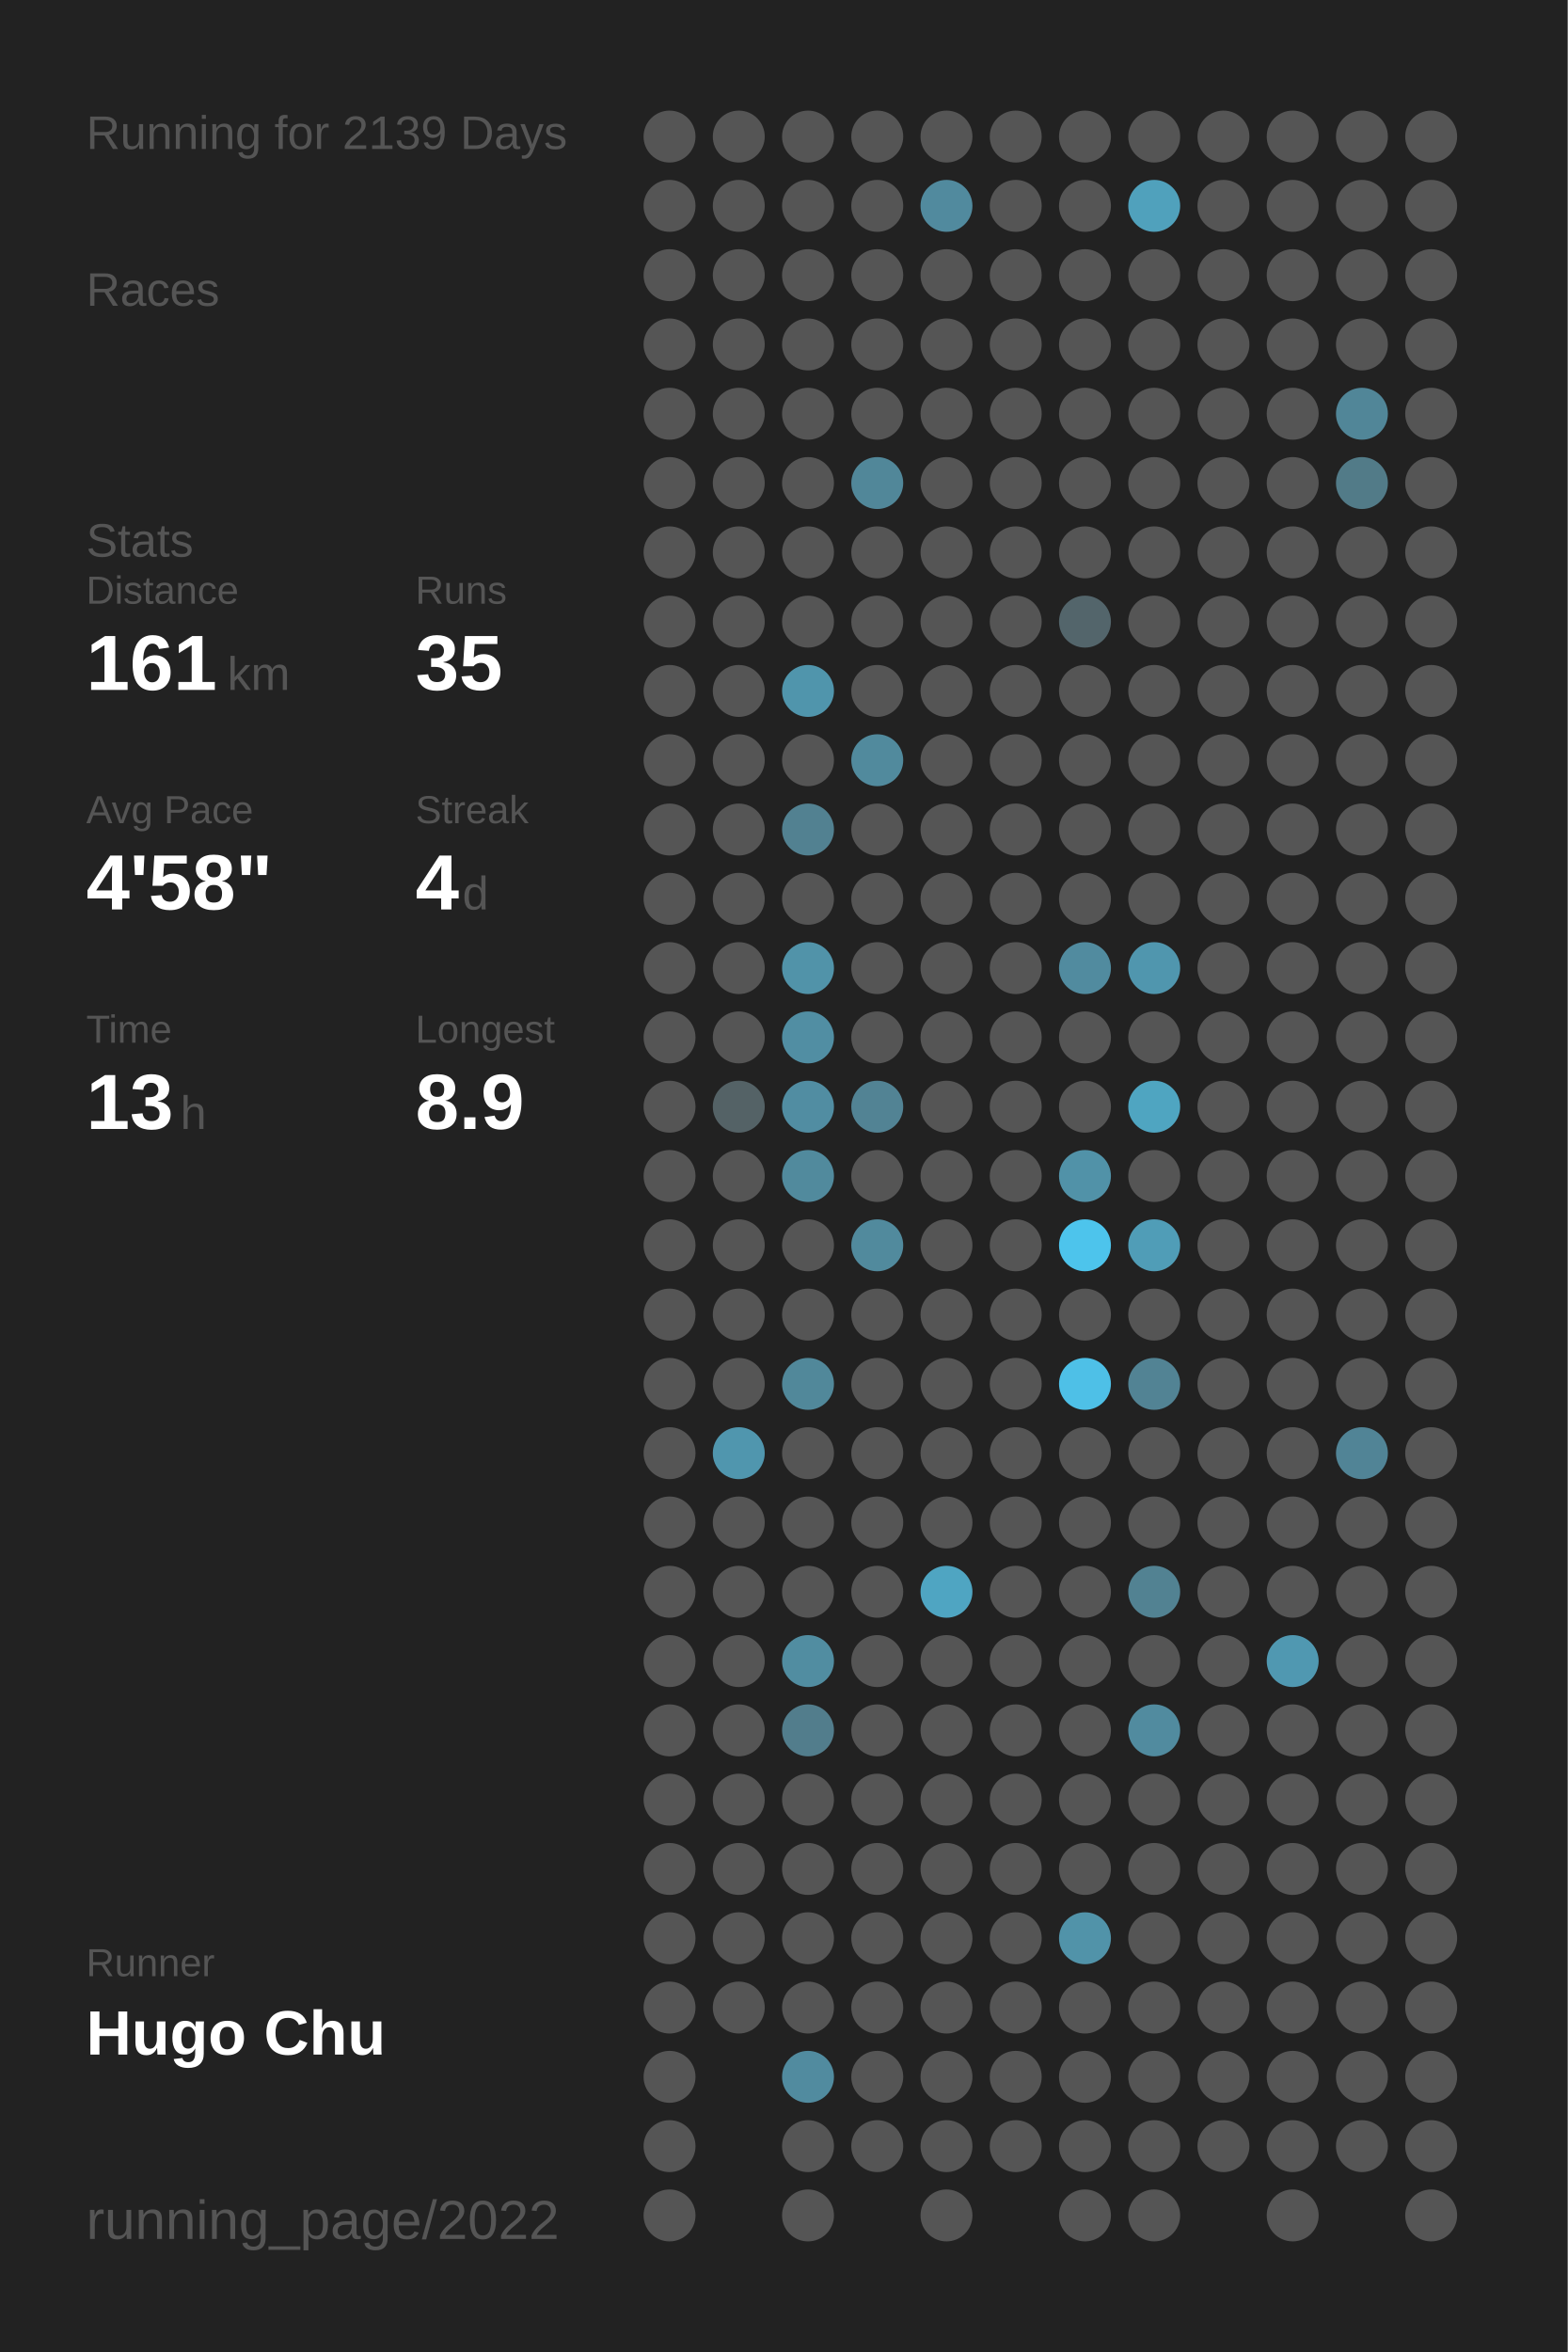
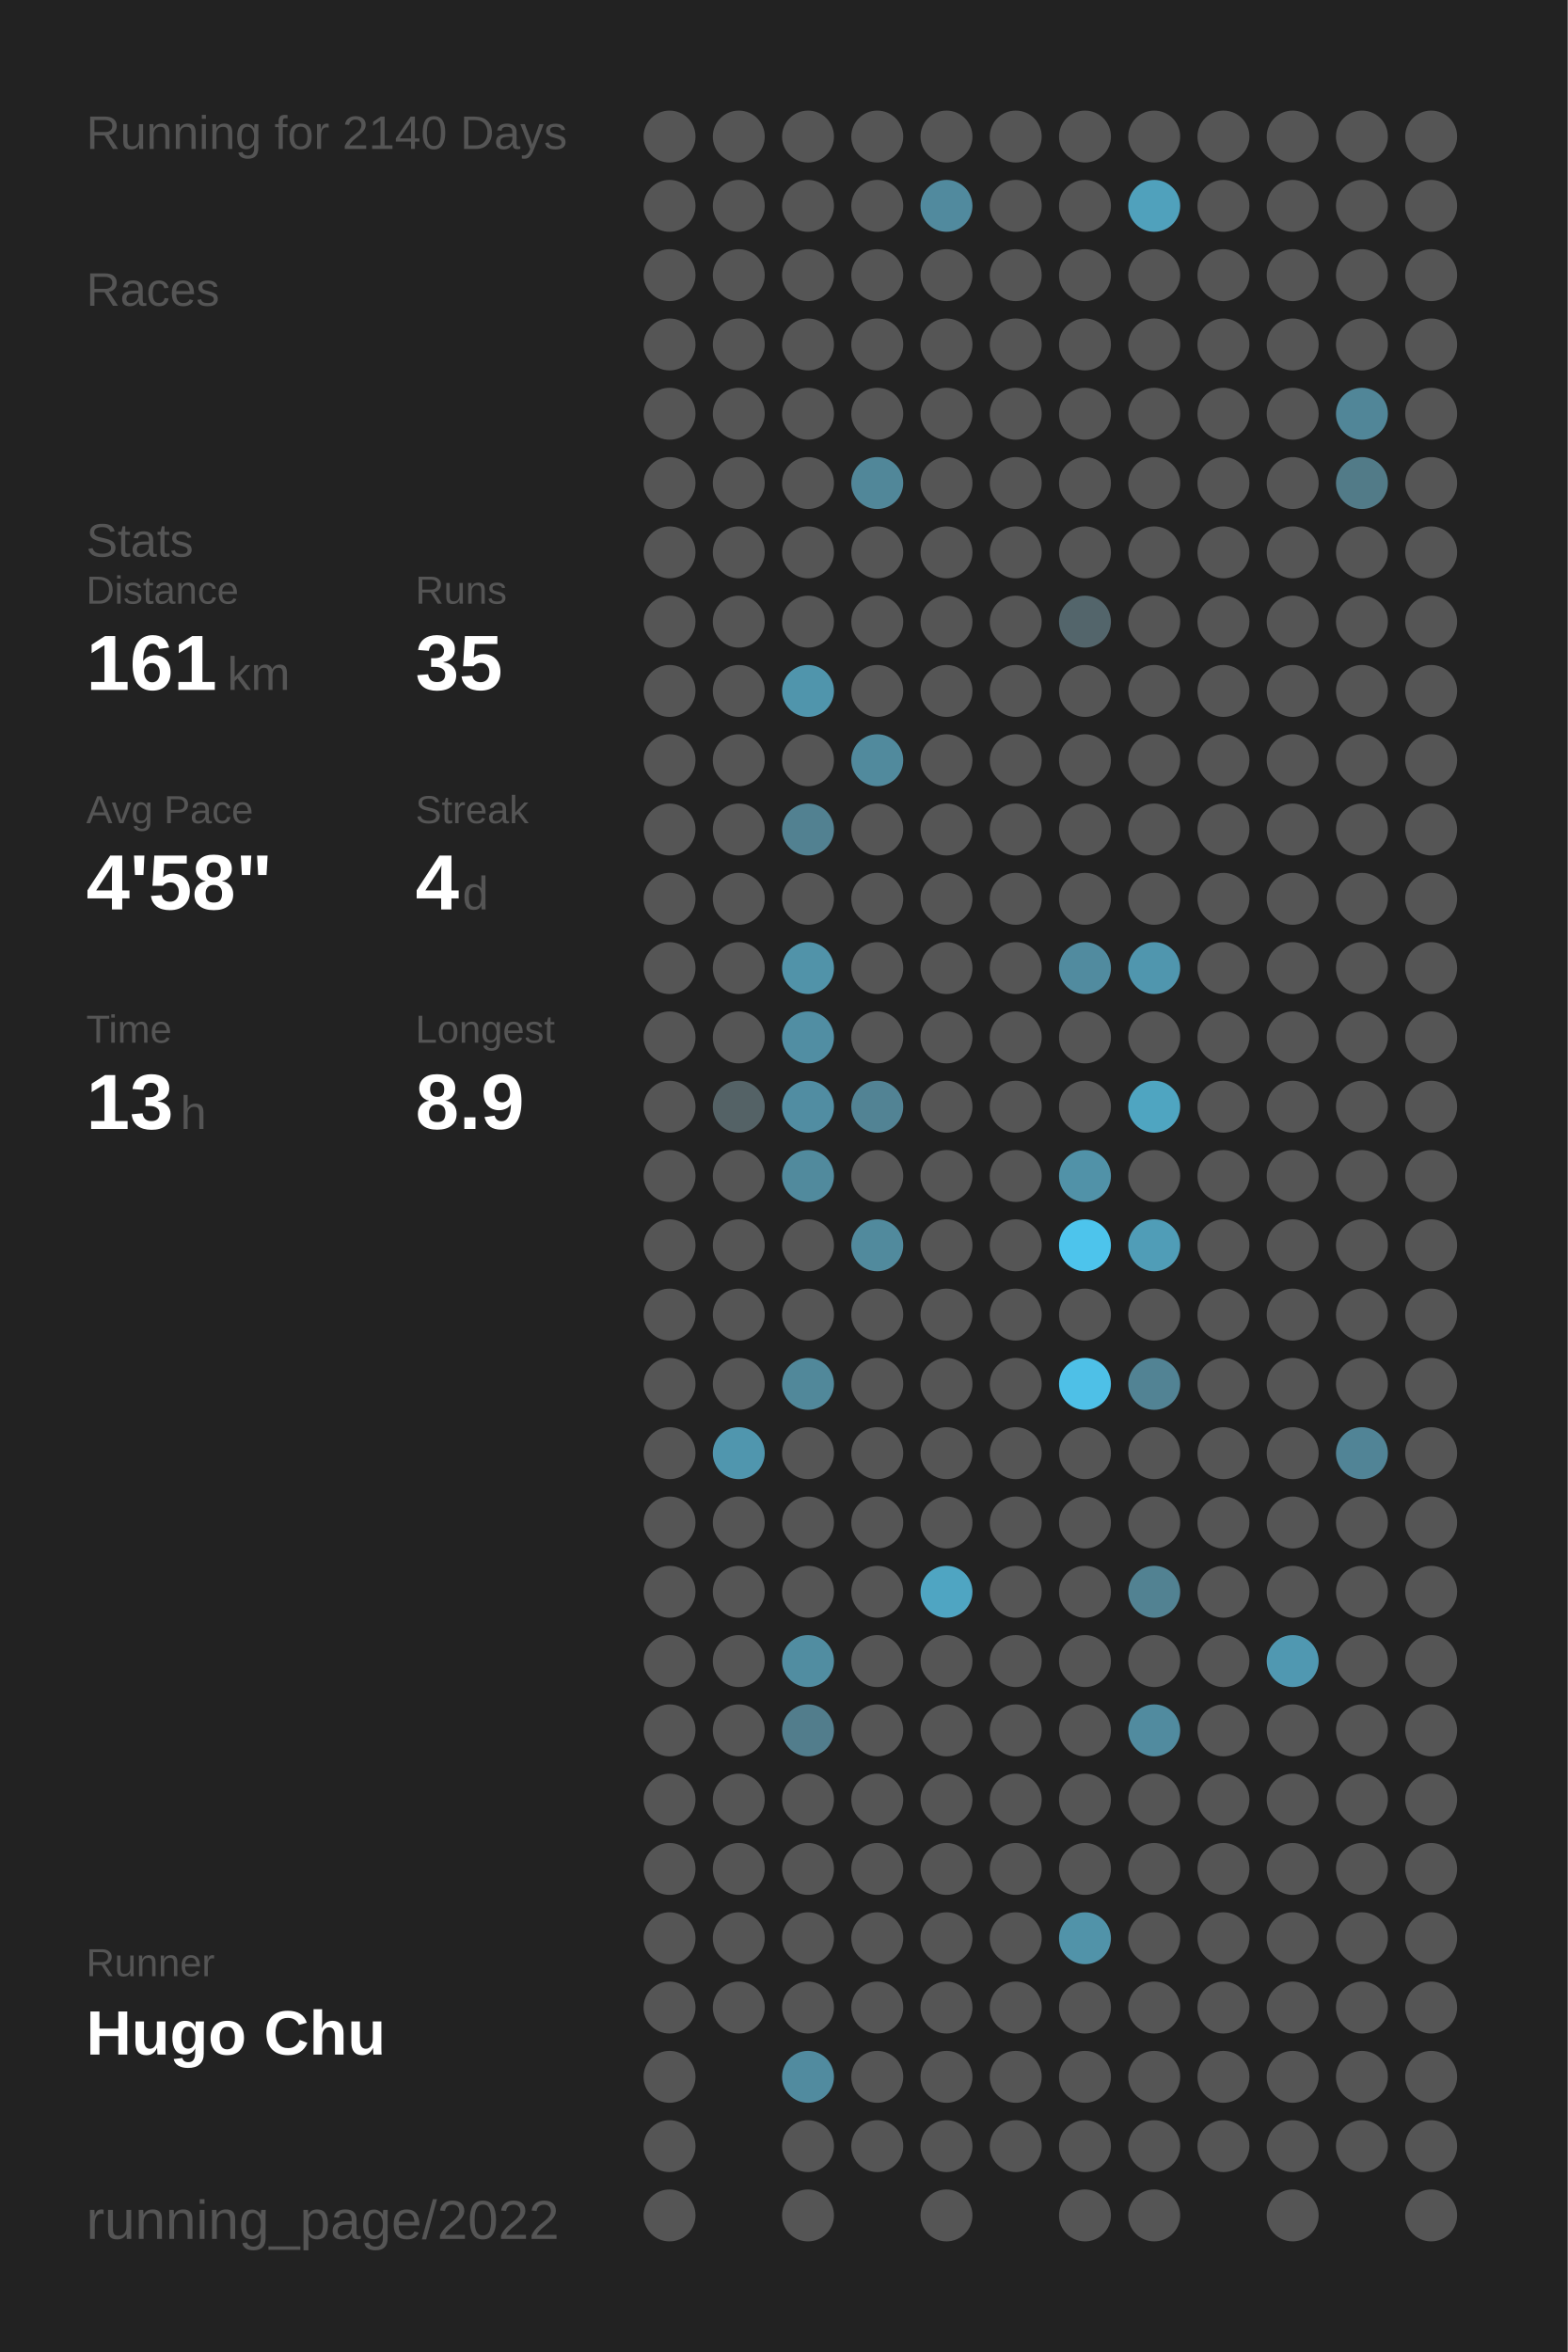
<svg xmlns="http://www.w3.org/2000/svg" baseProfile="full" height="300mm" version="1.1" viewBox="0,0,200,300" width="200mm">
  <defs />
  <rect fill="#222222" height="300" width="200" x="0" y="0" />
-   <text fill="#555555" style="font-size:6px; font-family:Arial;" x="11" y="19">Running for 2139 Days</text>
+   <text fill="#555555" style="font-size:6px; font-family:Arial;" x="11" y="19">Running for 2140 Days</text>
  <text fill="#555555" style="font-size:6px; font-family:Arial;" x="11" y="39">Races</text>
  <text fill="#555555" style="font-size:6px; font-family:Arial;" x="11" y="71">Stats</text>
  <text fill="#555555" style="font-size:5px; font-family:Arial;" x="11" y="77">Distance</text>
  <text fill="#FFFFFF" style="font-size:10px; font-family:Arial; font-weight:bold;" x="11" y="88">161</text>
  <text fill="#555555" style="font-size:6px; font-family:Arial;" x="29" y="88">km</text>
  <text fill="#555555" style="font-size:5px; font-family:Arial;" x="53" y="77">Runs</text>
  <text fill="#FFFFFF" style="font-size:10px; font-family:Arial; font-weight:bold;" x="53" y="88">35</text>
  <text fill="#555555" style="font-size:5px; font-family:Arial;" x="11" y="105">Avg Pace</text>
  <text fill="#FFFFFF" style="font-size:10px; font-family:Arial; font-weight:bold;" x="11" y="116">4'58"</text>
  <text fill="#555555" style="font-size:5px; font-family:Arial;" x="53" y="105">Streak</text>
  <text fill="#FFFFFF" style="font-size:10px; font-family:Arial; font-weight:bold;" x="53" y="116">4</text>
  <text fill="#555555" style="font-size:6px; font-family:Arial;" x="59" y="116">d</text>
  <text fill="#555555" style="font-size:5px; font-family:Arial;" x="11" y="133">Time</text>
  <text fill="#FFFFFF" style="font-size:10px; font-family:Arial; font-weight:bold;" x="11" y="144">13</text>
  <text fill="#555555" style="font-size:6px; font-family:Arial;" x="23" y="144">h</text>
  <text fill="#555555" style="font-size:5px; font-family:Arial;" x="53" y="133">Longest</text>
  <text fill="#FFFFFF" style="font-size:10px; font-family:Arial; font-weight:bold;" x="53" y="144">8.9</text>
  <text fill="#555555" style="font-size:5px; font-family:Arial;" x="11" y="252.065">Runner</text>
  <text fill="#FFFFFF" style="font-size:8px; font-family:Arial; font-weight:bold;" x="11" y="262.065">Hugo Chu</text>
  <text fill="#555555" style="font-size:7px; font-family:Arial;" x="11" y="285.581">running_page/2022</text>
  <circle cx="85.417" cy="17.419" fill="#555555" r="3.312" />
  <circle cx="85.417" cy="26.258" fill="#555555" r="3.312" />
  <circle cx="85.417" cy="35.097" fill="#555555" r="3.312" />
  <circle cx="85.417" cy="43.935" fill="#555555" r="3.312" />
  <circle cx="85.417" cy="52.774" fill="#555555" r="3.312" />
  <circle cx="85.417" cy="61.613" fill="#555555" r="3.312" />
  <circle cx="85.417" cy="70.452" fill="#555555" r="3.312" />
  <circle cx="85.417" cy="79.29" fill="#555555" r="3.312" />
  <circle cx="85.417" cy="88.129" fill="#555555" r="3.312" />
  <circle cx="85.417" cy="96.968" fill="#555555" r="3.312" />
  <circle cx="85.417" cy="105.806" fill="#555555" r="3.312" />
  <circle cx="85.417" cy="114.645" fill="#555555" r="3.312" />
  <circle cx="85.417" cy="123.484" fill="#555555" r="3.312" />
  <circle cx="85.417" cy="132.323" fill="#555555" r="3.312" />
  <circle cx="85.417" cy="141.161" fill="#555555" r="3.312" />
  <circle cx="85.417" cy="150" fill="#555555" r="3.312" />
  <circle cx="85.417" cy="158.839" fill="#555555" r="3.312" />
  <circle cx="85.417" cy="167.677" fill="#555555" r="3.312" />
  <circle cx="85.417" cy="176.516" fill="#555555" r="3.312" />
  <circle cx="85.417" cy="185.355" fill="#555555" r="3.312" />
  <circle cx="85.417" cy="194.194" fill="#555555" r="3.312" />
  <circle cx="85.417" cy="203.032" fill="#555555" r="3.312" />
  <circle cx="85.417" cy="211.871" fill="#555555" r="3.312" />
  <circle cx="85.417" cy="220.71" fill="#555555" r="3.312" />
  <circle cx="85.417" cy="229.548" fill="#555555" r="3.312" />
  <circle cx="85.417" cy="238.387" fill="#555555" r="3.312" />
  <circle cx="85.417" cy="247.226" fill="#555555" r="3.312" />
  <circle cx="85.417" cy="256.065" fill="#555555" r="3.312" />
  <circle cx="85.417" cy="264.903" fill="#555555" r="3.312" />
  <circle cx="85.417" cy="273.742" fill="#555555" r="3.312" />
  <circle cx="85.417" cy="282.581" fill="#555555" r="3.312" />
  <circle cx="94.25" cy="17.419" fill="#555555" r="3.312" />
  <circle cx="94.25" cy="26.258" fill="#555555" r="3.312" />
  <circle cx="94.25" cy="35.097" fill="#555555" r="3.312" />
  <circle cx="94.25" cy="43.935" fill="#555555" r="3.312" />
  <circle cx="94.25" cy="52.774" fill="#555555" r="3.312" />
  <circle cx="94.25" cy="61.613" fill="#555555" r="3.312" />
  <circle cx="94.25" cy="70.452" fill="#555555" r="3.312" />
  <circle cx="94.25" cy="79.29" fill="#555555" r="3.312" />
  <circle cx="94.25" cy="88.129" fill="#555555" r="3.312" />
  <circle cx="94.25" cy="96.968" fill="#555555" r="3.312" />
  <circle cx="94.25" cy="105.806" fill="#555555" r="3.312" />
  <circle cx="94.25" cy="114.645" fill="#555555" r="3.312" />
  <circle cx="94.25" cy="123.484" fill="#555555" r="3.312" />
  <circle cx="94.25" cy="132.323" fill="#555555" r="3.312" />
  <circle cx="94.25" cy="141.161" fill="#546266" r="3.312" />
  <circle cx="94.25" cy="150" fill="#555555" r="3.312" />
  <circle cx="94.25" cy="158.839" fill="#555555" r="3.312" />
  <circle cx="94.25" cy="167.677" fill="#555555" r="3.312" />
  <circle cx="94.25" cy="176.516" fill="#555555" r="3.312" />
  <circle cx="94.25" cy="185.355" fill="#5096ae" r="3.312" />
  <circle cx="94.25" cy="194.194" fill="#555555" r="3.312" />
  <circle cx="94.25" cy="203.032" fill="#555555" r="3.312" />
  <circle cx="94.25" cy="211.871" fill="#555555" r="3.312" />
  <circle cx="94.25" cy="220.71" fill="#555555" r="3.312" />
  <circle cx="94.25" cy="229.548" fill="#555555" r="3.312" />
  <circle cx="94.25" cy="238.387" fill="#555555" r="3.312" />
  <circle cx="94.25" cy="247.226" fill="#555555" r="3.312" />
  <circle cx="94.25" cy="256.065" fill="#555555" r="3.312" />
  <circle cx="103.083" cy="17.419" fill="#555555" r="3.312" />
  <circle cx="103.083" cy="26.258" fill="#555555" r="3.312" />
  <circle cx="103.083" cy="35.097" fill="#555555" r="3.312" />
  <circle cx="103.083" cy="43.935" fill="#555555" r="3.312" />
  <circle cx="103.083" cy="52.774" fill="#555555" r="3.312" />
  <circle cx="103.083" cy="61.613" fill="#555555" r="3.312" />
  <circle cx="103.083" cy="70.452" fill="#555555" r="3.312" />
  <circle cx="103.083" cy="79.29" fill="#555555" r="3.312" />
  <circle cx="103.083" cy="88.129" fill="#5095ac" r="3.312" />
  <circle cx="103.083" cy="96.968" fill="#555555" r="3.312" />
  <circle cx="103.083" cy="105.806" fill="#528191" r="3.312" />
  <circle cx="103.083" cy="114.645" fill="#555555" r="3.312" />
  <circle cx="103.083" cy="123.484" fill="#5193a9" r="3.312" />
  <circle cx="103.083" cy="132.323" fill="#518ea3" r="3.312" />
  <circle cx="103.083" cy="141.161" fill="#518da2" r="3.312" />
  <circle cx="103.083" cy="150" fill="#518a9d" r="3.312" />
  <circle cx="103.083" cy="158.839" fill="#555555" r="3.312" />
  <circle cx="103.083" cy="167.677" fill="#555555" r="3.312" />
  <circle cx="103.083" cy="176.516" fill="#51889a" r="3.312" />
  <circle cx="103.083" cy="185.355" fill="#555555" r="3.312" />
  <circle cx="103.083" cy="194.194" fill="#555555" r="3.312" />
  <circle cx="103.083" cy="203.032" fill="#555555" r="3.312" />
  <circle cx="103.083" cy="211.871" fill="#518da1" r="3.312" />
  <circle cx="103.083" cy="220.71" fill="#527d8c" r="3.312" />
  <circle cx="103.083" cy="229.548" fill="#555555" r="3.312" />
  <circle cx="103.083" cy="238.387" fill="#555555" r="3.312" />
  <circle cx="103.083" cy="247.226" fill="#555555" r="3.312" />
  <circle cx="103.083" cy="256.065" fill="#555555" r="3.312" />
  <circle cx="103.083" cy="264.903" fill="#518b9f" r="3.312" />
  <circle cx="103.083" cy="273.742" fill="#555555" r="3.312" />
  <circle cx="103.083" cy="282.581" fill="#555555" r="3.312" />
  <circle cx="111.917" cy="17.419" fill="#555555" r="3.312" />
  <circle cx="111.917" cy="26.258" fill="#555555" r="3.312" />
  <circle cx="111.917" cy="35.097" fill="#555555" r="3.312" />
  <circle cx="111.917" cy="43.935" fill="#555555" r="3.312" />
  <circle cx="111.917" cy="52.774" fill="#555555" r="3.312" />
  <circle cx="111.917" cy="61.613" fill="#518799" r="3.312" />
  <circle cx="111.917" cy="70.452" fill="#555555" r="3.312" />
  <circle cx="111.917" cy="79.29" fill="#555555" r="3.312" />
  <circle cx="111.917" cy="88.129" fill="#555555" r="3.312" />
  <circle cx="111.917" cy="96.968" fill="#518a9d" r="3.312" />
  <circle cx="111.917" cy="105.806" fill="#555555" r="3.312" />
  <circle cx="111.917" cy="114.645" fill="#555555" r="3.312" />
  <circle cx="111.917" cy="123.484" fill="#555555" r="3.312" />
  <circle cx="111.917" cy="132.323" fill="#555555" r="3.312" />
  <circle cx="111.917" cy="141.161" fill="#528394" r="3.312" />
  <circle cx="111.917" cy="150" fill="#555555" r="3.312" />
  <circle cx="111.917" cy="158.839" fill="#518a9d" r="3.312" />
  <circle cx="111.917" cy="167.677" fill="#555555" r="3.312" />
  <circle cx="111.917" cy="176.516" fill="#555555" r="3.312" />
  <circle cx="111.917" cy="185.355" fill="#555555" r="3.312" />
  <circle cx="111.917" cy="194.194" fill="#555555" r="3.312" />
  <circle cx="111.917" cy="203.032" fill="#555555" r="3.312" />
  <circle cx="111.917" cy="211.871" fill="#555555" r="3.312" />
  <circle cx="111.917" cy="220.71" fill="#555555" r="3.312" />
  <circle cx="111.917" cy="229.548" fill="#555555" r="3.312" />
  <circle cx="111.917" cy="238.387" fill="#555555" r="3.312" />
  <circle cx="111.917" cy="247.226" fill="#555555" r="3.312" />
  <circle cx="111.917" cy="256.065" fill="#555555" r="3.312" />
  <circle cx="111.917" cy="264.903" fill="#555555" r="3.312" />
  <circle cx="111.917" cy="273.742" fill="#555555" r="3.312" />
  <circle cx="120.75" cy="17.419" fill="#555555" r="3.312" />
  <circle cx="120.75" cy="26.258" fill="#518a9e" r="3.312" />
  <circle cx="120.75" cy="35.097" fill="#555555" r="3.312" />
  <circle cx="120.75" cy="43.935" fill="#555555" r="3.312" />
  <circle cx="120.75" cy="52.774" fill="#555555" r="3.312" />
  <circle cx="120.75" cy="61.613" fill="#555555" r="3.312" />
  <circle cx="120.75" cy="70.452" fill="#555555" r="3.312" />
  <circle cx="120.75" cy="79.29" fill="#555555" r="3.312" />
  <circle cx="120.75" cy="88.129" fill="#555555" r="3.312" />
  <circle cx="120.75" cy="96.968" fill="#555555" r="3.312" />
  <circle cx="120.75" cy="105.806" fill="#555555" r="3.312" />
  <circle cx="120.75" cy="114.645" fill="#555555" r="3.312" />
  <circle cx="120.75" cy="123.484" fill="#555555" r="3.312" />
  <circle cx="120.75" cy="132.323" fill="#555555" r="3.312" />
  <circle cx="120.75" cy="141.161" fill="#555555" r="3.312" />
  <circle cx="120.75" cy="150" fill="#555555" r="3.312" />
  <circle cx="120.75" cy="158.839" fill="#555555" r="3.312" />
  <circle cx="120.75" cy="167.677" fill="#555555" r="3.312" />
  <circle cx="120.75" cy="176.516" fill="#555555" r="3.312" />
  <circle cx="120.75" cy="185.355" fill="#555555" r="3.312" />
  <circle cx="120.75" cy="194.194" fill="#555555" r="3.312" />
  <circle cx="120.75" cy="203.032" fill="#4fa5c2" r="3.312" />
  <circle cx="120.75" cy="211.871" fill="#555555" r="3.312" />
  <circle cx="120.75" cy="220.71" fill="#555555" r="3.312" />
  <circle cx="120.75" cy="229.548" fill="#555555" r="3.312" />
  <circle cx="120.75" cy="238.387" fill="#555555" r="3.312" />
  <circle cx="120.75" cy="247.226" fill="#555555" r="3.312" />
  <circle cx="120.75" cy="256.065" fill="#555555" r="3.312" />
  <circle cx="120.75" cy="264.903" fill="#555555" r="3.312" />
  <circle cx="120.75" cy="273.742" fill="#555555" r="3.312" />
  <circle cx="120.75" cy="282.581" fill="#555555" r="3.312" />
  <circle cx="129.583" cy="17.419" fill="#555555" r="3.312" />
  <circle cx="129.583" cy="26.258" fill="#555555" r="3.312" />
  <circle cx="129.583" cy="35.097" fill="#555555" r="3.312" />
  <circle cx="129.583" cy="43.935" fill="#555555" r="3.312" />
  <circle cx="129.583" cy="52.774" fill="#555555" r="3.312" />
  <circle cx="129.583" cy="61.613" fill="#555555" r="3.312" />
  <circle cx="129.583" cy="70.452" fill="#555555" r="3.312" />
  <circle cx="129.583" cy="79.29" fill="#555555" r="3.312" />
  <circle cx="129.583" cy="88.129" fill="#555555" r="3.312" />
  <circle cx="129.583" cy="96.968" fill="#555555" r="3.312" />
  <circle cx="129.583" cy="105.806" fill="#555555" r="3.312" />
  <circle cx="129.583" cy="114.645" fill="#555555" r="3.312" />
  <circle cx="129.583" cy="123.484" fill="#555555" r="3.312" />
  <circle cx="129.583" cy="132.323" fill="#555555" r="3.312" />
  <circle cx="129.583" cy="141.161" fill="#555555" r="3.312" />
  <circle cx="129.583" cy="150" fill="#555555" r="3.312" />
  <circle cx="129.583" cy="158.839" fill="#555555" r="3.312" />
  <circle cx="129.583" cy="167.677" fill="#555555" r="3.312" />
  <circle cx="129.583" cy="176.516" fill="#555555" r="3.312" />
  <circle cx="129.583" cy="185.355" fill="#555555" r="3.312" />
  <circle cx="129.583" cy="194.194" fill="#555555" r="3.312" />
  <circle cx="129.583" cy="203.032" fill="#555555" r="3.312" />
  <circle cx="129.583" cy="211.871" fill="#555555" r="3.312" />
  <circle cx="129.583" cy="220.71" fill="#555555" r="3.312" />
  <circle cx="129.583" cy="229.548" fill="#555555" r="3.312" />
  <circle cx="129.583" cy="238.387" fill="#555555" r="3.312" />
  <circle cx="129.583" cy="247.226" fill="#555555" r="3.312" />
  <circle cx="129.583" cy="256.065" fill="#555555" r="3.312" />
  <circle cx="129.583" cy="264.903" fill="#555555" r="3.312" />
  <circle cx="129.583" cy="273.742" fill="#555555" r="3.312" />
  <circle cx="138.417" cy="17.419" fill="#555555" r="3.312" />
  <circle cx="138.417" cy="26.258" fill="#555555" r="3.312" />
  <circle cx="138.417" cy="35.097" fill="#555555" r="3.312" />
  <circle cx="138.417" cy="43.935" fill="#555555" r="3.312" />
  <circle cx="138.417" cy="52.774" fill="#555555" r="3.312" />
  <circle cx="138.417" cy="61.613" fill="#555555" r="3.312" />
  <circle cx="138.417" cy="70.452" fill="#555555" r="3.312" />
  <circle cx="138.417" cy="79.29" fill="#53656b" r="3.312" />
  <circle cx="138.417" cy="88.129" fill="#555555" r="3.312" />
  <circle cx="138.417" cy="96.968" fill="#555555" r="3.312" />
  <circle cx="138.417" cy="105.806" fill="#555555" r="3.312" />
  <circle cx="138.417" cy="114.645" fill="#555555" r="3.312" />
  <circle cx="138.417" cy="123.484" fill="#518b9f" r="3.312" />
  <circle cx="138.417" cy="132.323" fill="#555555" r="3.312" />
  <circle cx="138.417" cy="141.161" fill="#555555" r="3.312" />
  <circle cx="138.417" cy="150" fill="#5192a8" r="3.312" />
  <circle cx="138.417" cy="158.839" fill="#4dc4ec" r="3.312" />
  <circle cx="138.417" cy="167.677" fill="#555555" r="3.312" />
  <circle cx="138.417" cy="176.516" fill="#4ec0e7" r="3.312" />
  <circle cx="138.417" cy="185.355" fill="#555555" r="3.312" />
  <circle cx="138.417" cy="194.194" fill="#555555" r="3.312" />
  <circle cx="138.417" cy="203.032" fill="#555555" r="3.312" />
  <circle cx="138.417" cy="211.871" fill="#555555" r="3.312" />
  <circle cx="138.417" cy="220.71" fill="#555555" r="3.312" />
  <circle cx="138.417" cy="229.548" fill="#555555" r="3.312" />
  <circle cx="138.417" cy="238.387" fill="#555555" r="3.312" />
  <circle cx="138.417" cy="247.226" fill="#5193a9" r="3.312" />
  <circle cx="138.417" cy="256.065" fill="#555555" r="3.312" />
  <circle cx="138.417" cy="264.903" fill="#555555" r="3.312" />
  <circle cx="138.417" cy="273.742" fill="#555555" r="3.312" />
  <circle cx="138.417" cy="282.581" fill="#555555" r="3.312" />
  <circle cx="147.25" cy="17.419" fill="#555555" r="3.312" />
  <circle cx="147.25" cy="26.258" fill="#50a1bc" r="3.312" />
  <circle cx="147.25" cy="35.097" fill="#555555" r="3.312" />
  <circle cx="147.25" cy="43.935" fill="#555555" r="3.312" />
  <circle cx="147.25" cy="52.774" fill="#555555" r="3.312" />
  <circle cx="147.25" cy="61.613" fill="#555555" r="3.312" />
  <circle cx="147.25" cy="70.452" fill="#555555" r="3.312" />
  <circle cx="147.25" cy="79.29" fill="#555555" r="3.312" />
  <circle cx="147.25" cy="88.129" fill="#555555" r="3.312" />
  <circle cx="147.25" cy="96.968" fill="#555555" r="3.312" />
  <circle cx="147.25" cy="105.806" fill="#555555" r="3.312" />
  <circle cx="147.25" cy="114.645" fill="#555555" r="3.312" />
  <circle cx="147.25" cy="123.484" fill="#5096ae" r="3.312" />
  <circle cx="147.25" cy="132.323" fill="#555555" r="3.312" />
  <circle cx="147.25" cy="141.161" fill="#4fa5c1" r="3.312" />
  <circle cx="147.25" cy="150" fill="#555555" r="3.312" />
  <circle cx="147.25" cy="158.839" fill="#509db7" r="3.312" />
  <circle cx="147.25" cy="167.677" fill="#555555" r="3.312" />
  <circle cx="147.25" cy="176.516" fill="#528394" r="3.312" />
  <circle cx="147.25" cy="185.355" fill="#555555" r="3.312" />
  <circle cx="147.25" cy="194.194" fill="#555555" r="3.312" />
  <circle cx="147.25" cy="203.032" fill="#528292" r="3.312" />
  <circle cx="147.25" cy="211.871" fill="#555555" r="3.312" />
  <circle cx="147.25" cy="220.71" fill="#518b9f" r="3.312" />
  <circle cx="147.25" cy="229.548" fill="#555555" r="3.312" />
  <circle cx="147.25" cy="238.387" fill="#555555" r="3.312" />
  <circle cx="147.25" cy="247.226" fill="#555555" r="3.312" />
  <circle cx="147.25" cy="256.065" fill="#555555" r="3.312" />
  <circle cx="147.25" cy="264.903" fill="#555555" r="3.312" />
  <circle cx="147.25" cy="273.742" fill="#555555" r="3.312" />
  <circle cx="147.25" cy="282.581" fill="#555555" r="3.312" />
  <circle cx="156.083" cy="17.419" fill="#555555" r="3.312" />
  <circle cx="156.083" cy="26.258" fill="#555555" r="3.312" />
  <circle cx="156.083" cy="35.097" fill="#555555" r="3.312" />
  <circle cx="156.083" cy="43.935" fill="#555555" r="3.312" />
  <circle cx="156.083" cy="52.774" fill="#555555" r="3.312" />
  <circle cx="156.083" cy="61.613" fill="#555555" r="3.312" />
  <circle cx="156.083" cy="70.452" fill="#555555" r="3.312" />
  <circle cx="156.083" cy="79.29" fill="#555555" r="3.312" />
  <circle cx="156.083" cy="88.129" fill="#555555" r="3.312" />
  <circle cx="156.083" cy="96.968" fill="#555555" r="3.312" />
  <circle cx="156.083" cy="105.806" fill="#555555" r="3.312" />
  <circle cx="156.083" cy="114.645" fill="#555555" r="3.312" />
  <circle cx="156.083" cy="123.484" fill="#555555" r="3.312" />
  <circle cx="156.083" cy="132.323" fill="#555555" r="3.312" />
  <circle cx="156.083" cy="141.161" fill="#555555" r="3.312" />
  <circle cx="156.083" cy="150" fill="#555555" r="3.312" />
  <circle cx="156.083" cy="158.839" fill="#555555" r="3.312" />
  <circle cx="156.083" cy="167.677" fill="#555555" r="3.312" />
  <circle cx="156.083" cy="176.516" fill="#555555" r="3.312" />
  <circle cx="156.083" cy="185.355" fill="#555555" r="3.312" />
  <circle cx="156.083" cy="194.194" fill="#555555" r="3.312" />
  <circle cx="156.083" cy="203.032" fill="#555555" r="3.312" />
  <circle cx="156.083" cy="211.871" fill="#555555" r="3.312" />
  <circle cx="156.083" cy="220.71" fill="#555555" r="3.312" />
  <circle cx="156.083" cy="229.548" fill="#555555" r="3.312" />
  <circle cx="156.083" cy="238.387" fill="#555555" r="3.312" />
  <circle cx="156.083" cy="247.226" fill="#555555" r="3.312" />
  <circle cx="156.083" cy="256.065" fill="#555555" r="3.312" />
  <circle cx="156.083" cy="264.903" fill="#555555" r="3.312" />
  <circle cx="156.083" cy="273.742" fill="#555555" r="3.312" />
  <circle cx="164.917" cy="17.419" fill="#555555" r="3.312" />
  <circle cx="164.917" cy="26.258" fill="#555555" r="3.312" />
  <circle cx="164.917" cy="35.097" fill="#555555" r="3.312" />
  <circle cx="164.917" cy="43.935" fill="#555555" r="3.312" />
  <circle cx="164.917" cy="52.774" fill="#555555" r="3.312" />
  <circle cx="164.917" cy="61.613" fill="#555555" r="3.312" />
  <circle cx="164.917" cy="70.452" fill="#555555" r="3.312" />
  <circle cx="164.917" cy="79.29" fill="#555555" r="3.312" />
  <circle cx="164.917" cy="88.129" fill="#555555" r="3.312" />
  <circle cx="164.917" cy="96.968" fill="#555555" r="3.312" />
  <circle cx="164.917" cy="105.806" fill="#555555" r="3.312" />
  <circle cx="164.917" cy="114.645" fill="#555555" r="3.312" />
  <circle cx="164.917" cy="123.484" fill="#555555" r="3.312" />
  <circle cx="164.917" cy="132.323" fill="#555555" r="3.312" />
  <circle cx="164.917" cy="141.161" fill="#555555" r="3.312" />
  <circle cx="164.917" cy="150" fill="#555555" r="3.312" />
  <circle cx="164.917" cy="158.839" fill="#555555" r="3.312" />
  <circle cx="164.917" cy="167.677" fill="#555555" r="3.312" />
  <circle cx="164.917" cy="176.516" fill="#555555" r="3.312" />
  <circle cx="164.917" cy="185.355" fill="#555555" r="3.312" />
  <circle cx="164.917" cy="194.194" fill="#555555" r="3.312" />
  <circle cx="164.917" cy="203.032" fill="#555555" r="3.312" />
  <circle cx="164.917" cy="211.871" fill="#5098b1" r="3.312" />
  <circle cx="164.917" cy="220.71" fill="#555555" r="3.312" />
  <circle cx="164.917" cy="229.548" fill="#555555" r="3.312" />
  <circle cx="164.917" cy="238.387" fill="#555555" r="3.312" />
  <circle cx="164.917" cy="247.226" fill="#555555" r="3.312" />
  <circle cx="164.917" cy="256.065" fill="#555555" r="3.312" />
  <circle cx="164.917" cy="264.903" fill="#555555" r="3.312" />
  <circle cx="164.917" cy="273.742" fill="#555555" r="3.312" />
  <circle cx="164.917" cy="282.581" fill="#555555" r="3.312" />
  <circle cx="173.75" cy="17.419" fill="#555555" r="3.312" />
  <circle cx="173.75" cy="26.258" fill="#555555" r="3.312" />
  <circle cx="173.75" cy="35.097" fill="#555555" r="3.312" />
  <circle cx="173.75" cy="43.935" fill="#555555" r="3.312" />
  <circle cx="173.75" cy="52.774" fill="#518698" r="3.312" />
  <circle cx="173.75" cy="61.613" fill="#527b88" r="3.312" />
  <circle cx="173.75" cy="70.452" fill="#555555" r="3.312" />
  <circle cx="173.75" cy="79.29" fill="#555555" r="3.312" />
  <circle cx="173.75" cy="88.129" fill="#555555" r="3.312" />
  <circle cx="173.75" cy="96.968" fill="#555555" r="3.312" />
  <circle cx="173.75" cy="105.806" fill="#555555" r="3.312" />
  <circle cx="173.75" cy="114.645" fill="#555555" r="3.312" />
  <circle cx="173.75" cy="123.484" fill="#555555" r="3.312" />
  <circle cx="173.75" cy="132.323" fill="#555555" r="3.312" />
  <circle cx="173.75" cy="141.161" fill="#555555" r="3.312" />
  <circle cx="173.75" cy="150" fill="#555555" r="3.312" />
  <circle cx="173.75" cy="158.839" fill="#555555" r="3.312" />
  <circle cx="173.75" cy="167.677" fill="#555555" r="3.312" />
  <circle cx="173.75" cy="176.516" fill="#555555" r="3.312" />
  <circle cx="173.75" cy="185.355" fill="#518496" r="3.312" />
  <circle cx="173.75" cy="194.194" fill="#555555" r="3.312" />
  <circle cx="173.75" cy="203.032" fill="#555555" r="3.312" />
  <circle cx="173.75" cy="211.871" fill="#555555" r="3.312" />
  <circle cx="173.75" cy="220.71" fill="#555555" r="3.312" />
  <circle cx="173.75" cy="229.548" fill="#555555" r="3.312" />
  <circle cx="173.75" cy="238.387" fill="#555555" r="3.312" />
  <circle cx="173.75" cy="247.226" fill="#555555" r="3.312" />
  <circle cx="173.75" cy="256.065" fill="#555555" r="3.312" />
  <circle cx="173.75" cy="264.903" fill="#555555" r="3.312" />
  <circle cx="173.75" cy="273.742" fill="#555555" r="3.312" />
  <circle cx="182.583" cy="17.419" fill="#555555" r="3.312" />
  <circle cx="182.583" cy="26.258" fill="#555555" r="3.312" />
  <circle cx="182.583" cy="35.097" fill="#555555" r="3.312" />
  <circle cx="182.583" cy="43.935" fill="#555555" r="3.312" />
  <circle cx="182.583" cy="52.774" fill="#555555" r="3.312" />
  <circle cx="182.583" cy="61.613" fill="#555555" r="3.312" />
  <circle cx="182.583" cy="70.452" fill="#555555" r="3.312" />
  <circle cx="182.583" cy="79.29" fill="#555555" r="3.312" />
  <circle cx="182.583" cy="88.129" fill="#555555" r="3.312" />
  <circle cx="182.583" cy="96.968" fill="#555555" r="3.312" />
  <circle cx="182.583" cy="105.806" fill="#555555" r="3.312" />
  <circle cx="182.583" cy="114.645" fill="#555555" r="3.312" />
  <circle cx="182.583" cy="123.484" fill="#555555" r="3.312" />
  <circle cx="182.583" cy="132.323" fill="#555555" r="3.312" />
  <circle cx="182.583" cy="141.161" fill="#555555" r="3.312" />
  <circle cx="182.583" cy="150" fill="#555555" r="3.312" />
  <circle cx="182.583" cy="158.839" fill="#555555" r="3.312" />
  <circle cx="182.583" cy="167.677" fill="#555555" r="3.312" />
  <circle cx="182.583" cy="176.516" fill="#555555" r="3.312" />
  <circle cx="182.583" cy="185.355" fill="#555555" r="3.312" />
  <circle cx="182.583" cy="194.194" fill="#555555" r="3.312" />
  <circle cx="182.583" cy="203.032" fill="#555555" r="3.312" />
  <circle cx="182.583" cy="211.871" fill="#555555" r="3.312" />
  <circle cx="182.583" cy="220.71" fill="#555555" r="3.312" />
  <circle cx="182.583" cy="229.548" fill="#555555" r="3.312" />
  <circle cx="182.583" cy="238.387" fill="#555555" r="3.312" />
  <circle cx="182.583" cy="247.226" fill="#555555" r="3.312" />
  <circle cx="182.583" cy="256.065" fill="#555555" r="3.312" />
  <circle cx="182.583" cy="264.903" fill="#555555" r="3.312" />
  <circle cx="182.583" cy="273.742" fill="#555555" r="3.312" />
  <circle cx="182.583" cy="282.581" fill="#555555" r="3.312" />
</svg>
